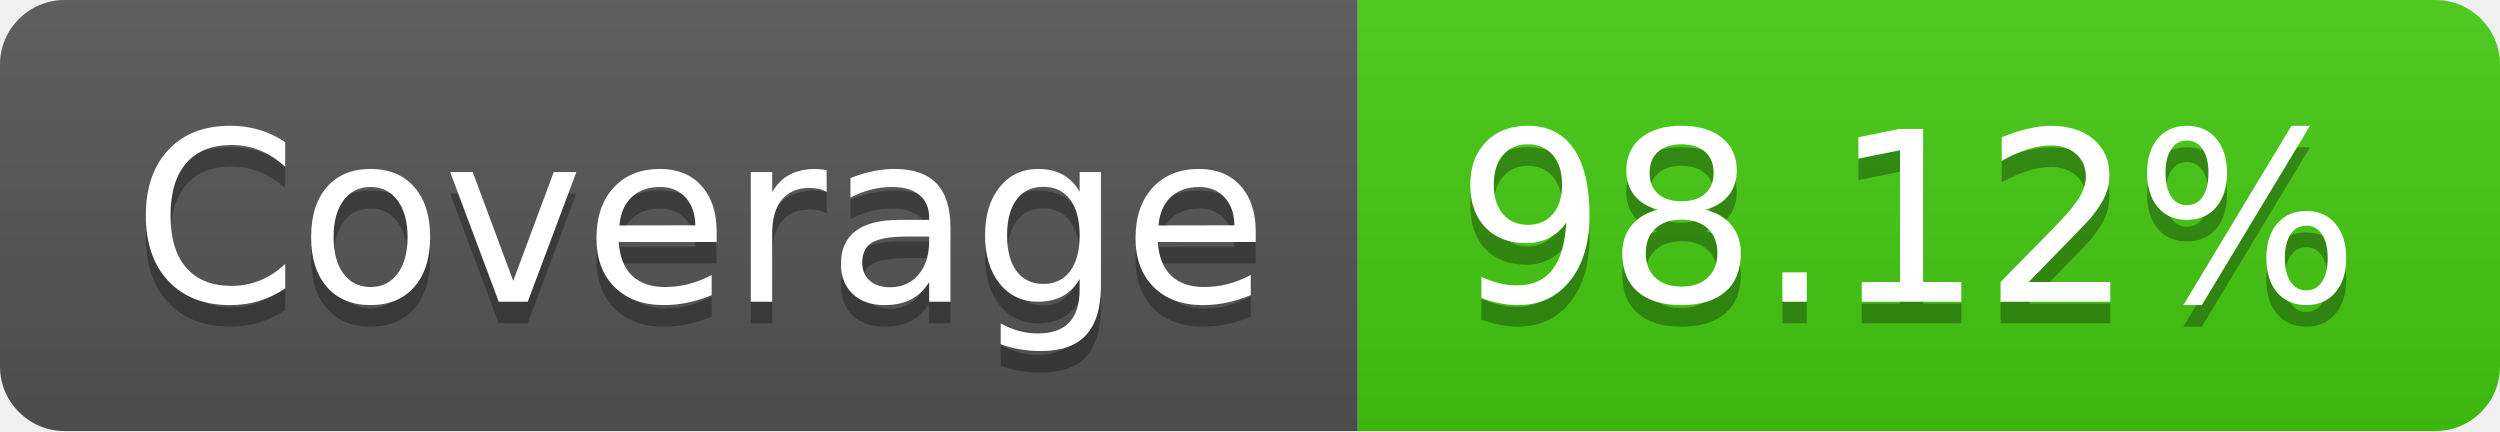
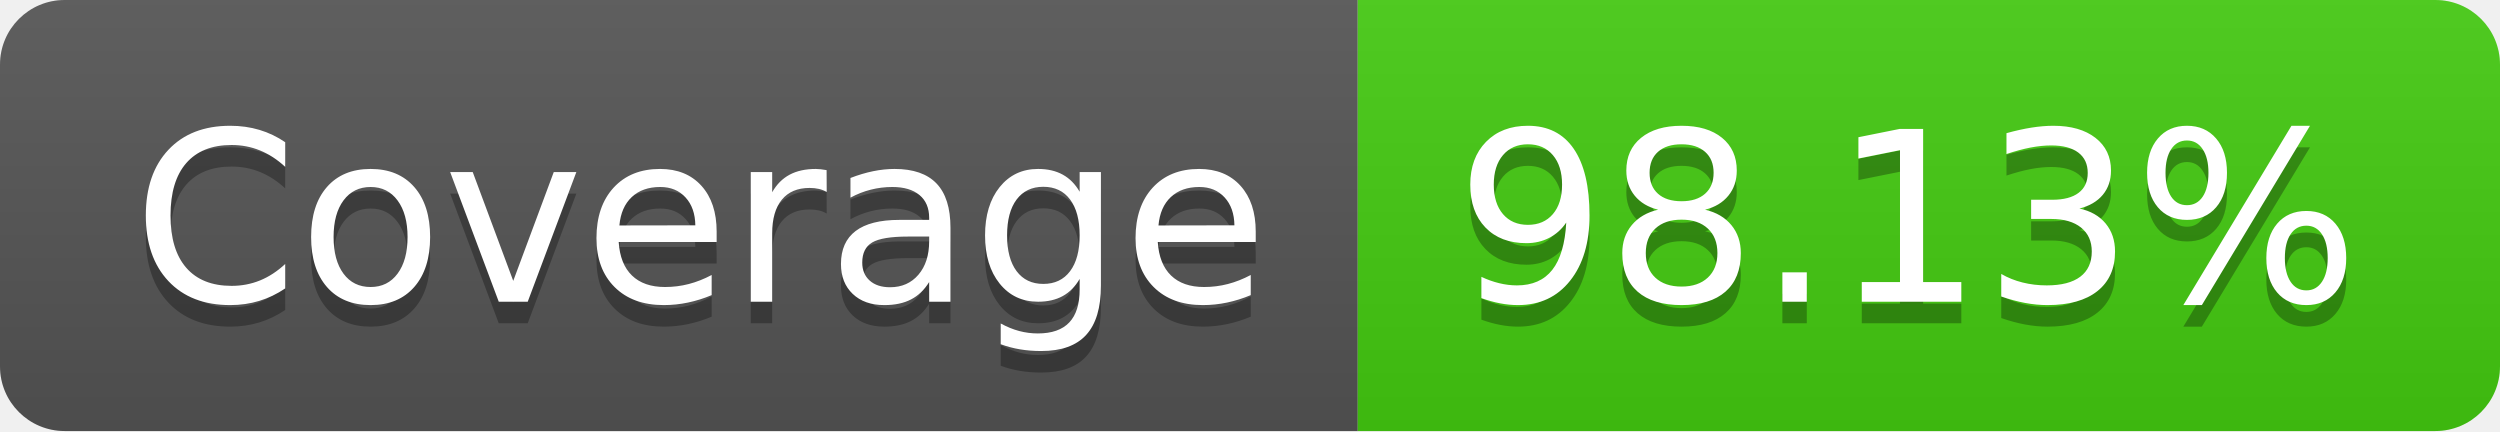
- <svg xmlns="http://www.w3.org/2000/svg" width="116" height="20" role="img" aria-label="Coverage: 98.12%">
+ <svg xmlns="http://www.w3.org/2000/svg" width="116" height="20" role="img" aria-label="Coverage: 98.13%">
  <linearGradient id="s" x2="0" y2="100%">
    <stop offset="0" stop-color="#bbb" stop-opacity=".1" />
    <stop offset="1" stop-opacity=".1" />
  </linearGradient>
  <clipPath id="r">
    <rect width="116" height="20" rx="3" fill="#fff" />
  </clipPath>
  <g clip-path="url(#r)">
    <rect width="63" height="20" fill="#555" />
    <rect x="63" width="53" height="20" fill="#4c1" />
    <rect width="116" height="20" fill="url(#s)" />
  </g>
  <g fill="#fff" text-anchor="middle" font-family="Verdana,Geneva,DejaVu Sans,sans-serif" text-rendering="geometricPrecision" font-size="110">
    <text aria-hidden="true" x="325" y="150" fill="#010101" fill-opacity=".3" transform="scale(.1)" textLength="530">Coverage</text>
    <text x="325" y="140" transform="scale(.1)" fill="#fff" textLength="530">Coverage</text>
-     <text aria-hidden="true" x="885" y="150" fill="#010101" fill-opacity=".3" transform="scale(.1)" textLength="430">98.12%</text>
-     <text x="885" y="140" transform="scale(.1)" fill="#fff" textLength="430">98.12%</text>
+     <text aria-hidden="true" x="885" y="150" fill="#010101" fill-opacity=".3" transform="scale(.1)" textLength="430">98.13%</text>
+     <text x="885" y="140" transform="scale(.1)" fill="#fff" textLength="430">98.13%</text>
  </g>
</svg>
